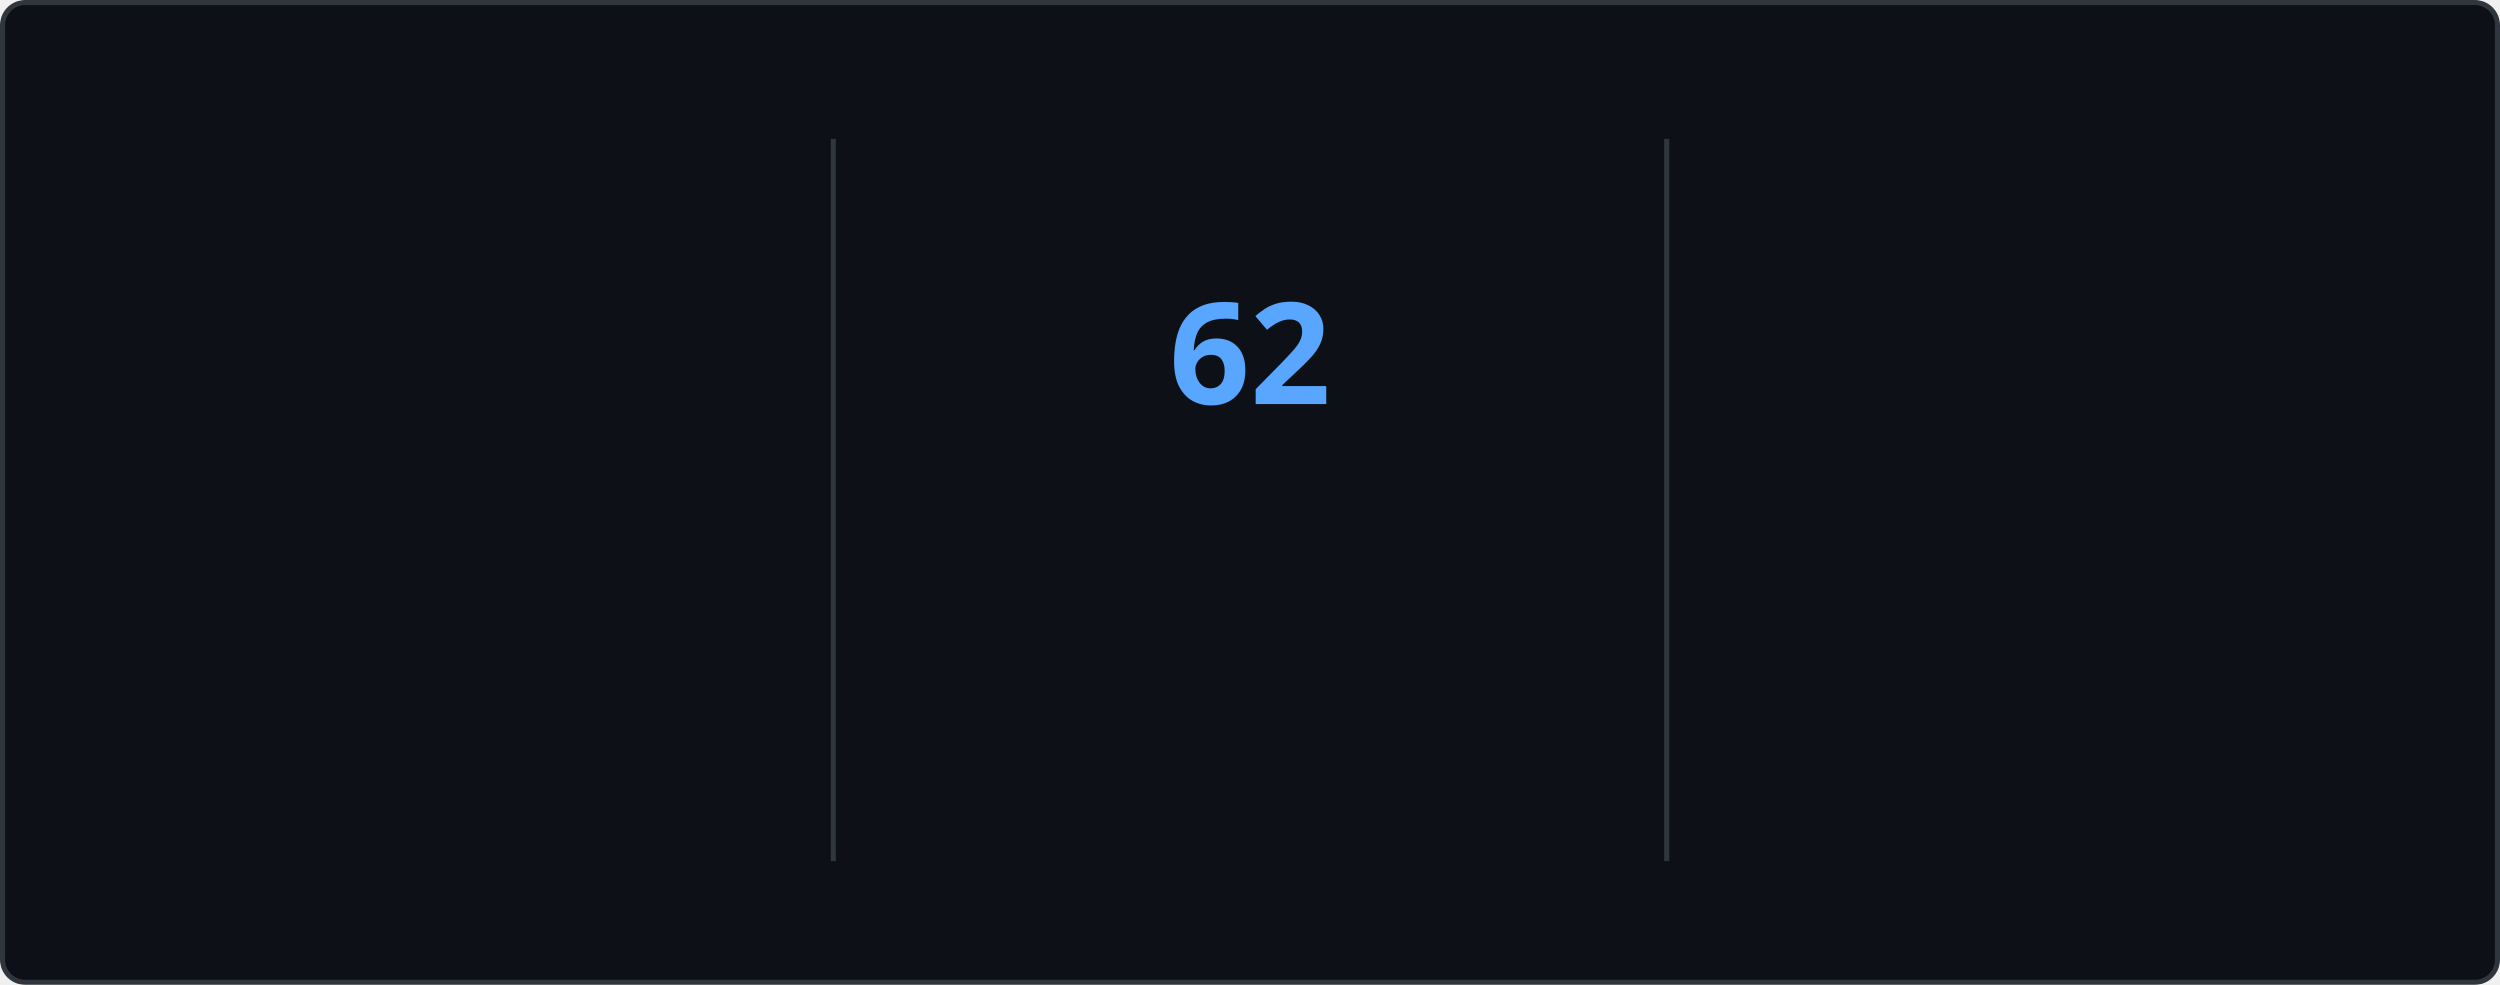
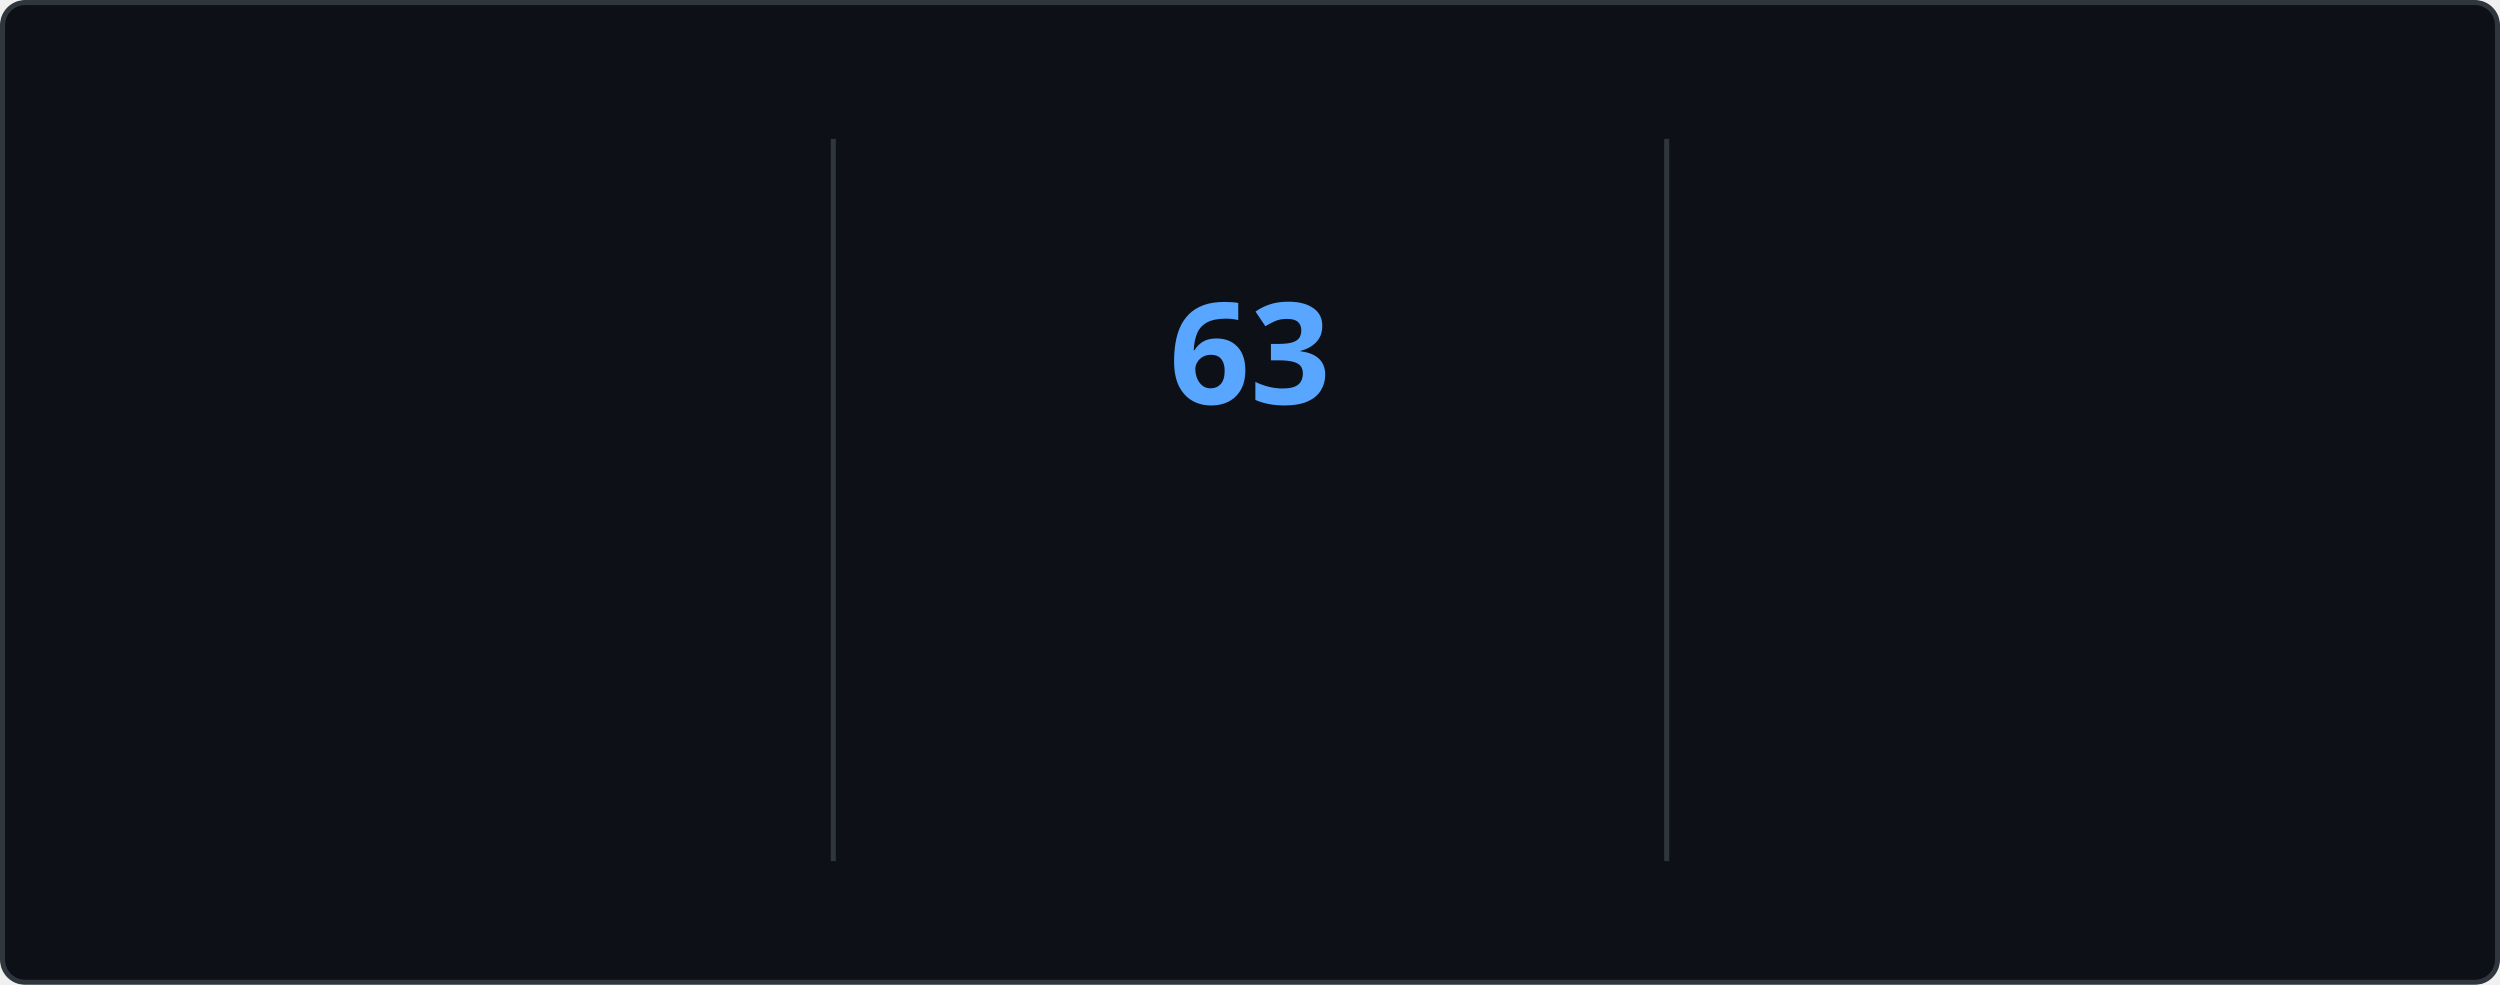
<svg xmlns="http://www.w3.org/2000/svg" style="isolation: isolate" viewBox="0 0 495 195" width="495px" height="195px" direction="ltr">
  <style>
    @keyframes currstreak {
      0% { font-size: 3px; opacity: 0.2; }
      80% { font-size: 34px; opacity: 1; }
      100% { font-size: 28px; opacity: 1; }
    }
    @keyframes fadein {
      0% { opacity: 0; }
      100% { opacity: 1; }
    }
    .big-number {
      font-family: "Segoe UI", Ubuntu, sans-serif;
      font-weight: 700;
      font-size: 28px;
      fill: #e6edf3;
    }
    .label {
      font-family: "Segoe UI", Ubuntu, sans-serif;
      font-weight: 400;
      font-size: 14px;
      fill: #e6edf3;
    }
    .range-text {
      font-family: "Segoe UI", Ubuntu, sans-serif;
      font-weight: 400;
      font-size: 12px;
      fill: #8b949e;
    }
    .current-streak-num {
      font-family: "Segoe UI", Ubuntu, sans-serif;
      font-weight: 700;
      font-size: 28px;
      fill: #58a6ff;
    }</style>
  <defs>
    <clipPath id="outer_rectangle">
      <rect width="495" height="195" rx="4.5" />
    </clipPath>
    <mask id="mask_out_ring_behind_fire">
      <rect width="495" height="195" fill="white" />
      <ellipse id="mask-ellipse" cx="247.5" cy="32" rx="13" ry="18" fill="black" />
    </mask>
  </defs>
  <g clip-path="url(#outer_rectangle)">
    <g style="isolation: isolate">
      <rect fill="#0d1117" rx="4.5" x="0.5" y="0.5" width="494" height="194" stroke="#30363d" />
    </g>
    <g style="isolation: isolate">
      <line x1="165" y1="28" x2="165" y2="170" vector-effect="non-scaling-stroke" stroke-width="1" stroke="#30363d" stroke-linejoin="miter" stroke-linecap="square" stroke-miterlimit="3" />
      <line x1="330" y1="28" x2="330" y2="170" vector-effect="non-scaling-stroke" stroke-width="1" stroke="#30363d" stroke-linejoin="miter" stroke-linecap="square" stroke-miterlimit="3" />
    </g>
    <g style="isolation: isolate">
      <g transform="translate(82.5, 48)">
        <text x="0" y="32" stroke-width="0" text-anchor="middle" class="big-number" style="opacity: 0; animation: fadein 0.5s linear forwards 0.6s">
            4.3K
          </text>
      </g>
      <g transform="translate(82.5, 84)">
        <text x="0" y="32" stroke-width="0" text-anchor="middle" class="label" style="opacity: 0; animation: fadein 0.5s linear forwards 0.7s">
            Total Contributions
          </text>
      </g>
      <g transform="translate(82.5, 114)">
        <text x="0" y="32" stroke-width="0" text-anchor="middle" class="range-text" style="opacity: 0; animation: fadein 0.5s linear forwards 0.8s">
            Nov 16 - Present
          </text>
      </g>
    </g>
    <g style="isolation: isolate">
      <g mask="url(#mask_out_ring_behind_fire)">
        <circle cx="247.5" cy="71" r="40" fill="none" stroke="#e6edf3" stroke-width="5" style="opacity: 0; animation: fadein 0.5s linear forwards 0.4s" />
      </g>
      <g transform="translate(247.5, 19.5)" stroke-opacity="0" style="opacity: 0; animation: fadein 0.5s linear forwards 0.6s">
        <path d="M -12 -0.5 L 15 -0.5 L 15 23.5 L -12 23.5 L -12 -0.5 Z" fill="none" />
        <path d="M 1.5 0.67 C 1.5 0.67 2.24 3.32 2.24 5.47 C 2.24 7.53 0.89 9.2 -1.17 9.2 C -3.23 9.2 -4.79 7.53 -4.79 5.47 L -4.76 5.11 C -6.78 7.51 -8 10.62 -8 13.99 C -8 18.41 -4.42 22 0 22 C 4.42 22 8 18.41 8 13.99 C 8 8.6 5.41 3.79 1.5 0.67 Z M -0.29 19 C -2.07 19 -3.51 17.6 -3.51 15.86 C -3.51 14.24 -2.46 13.1 -0.7 12.74 C 1.07 12.38 2.9 11.53 3.92 10.16 C 4.31 11.45 4.51 12.81 4.51 14.2 C 4.51 16.85 2.36 19 -0.29 19 Z" fill="#e6edf3" stroke-opacity="0" />
      </g>
      <g transform="translate(247.5, 48)">
        <text x="0" y="32" stroke-width="0" text-anchor="middle" class="current-streak-num" style="animation: currstreak 0.6s linear forwards">
-             62
+             63
          </text>
      </g>
      <g transform="translate(247.5, 108)">
        <text x="0" y="32" stroke-width="0" text-anchor="middle" class="label" style="opacity: 0; animation: fadein 0.5s linear forwards 0.9s">
            Current Streak
          </text>
      </g>
      <g transform="translate(247.5, 145)">
        <text x="0" y="21" stroke-width="0" text-anchor="middle" class="range-text" style="opacity: 0; animation: fadein 0.5s linear forwards 0.9s">
-             Sep 16 - Nov 16
+             Sep 16 - Nov 17
          </text>
      </g>
    </g>
    <g style="isolation: isolate">
      <g transform="translate(412.5, 48)">
        <text x="0" y="32" stroke-width="0" text-anchor="middle" class="big-number" style="opacity: 0; animation: fadein 0.5s linear forwards 1.2s">
-             62
+             63
          </text>
      </g>
      <g transform="translate(412.5, 84)">
        <text x="0" y="32" stroke-width="0" text-anchor="middle" class="label" style="opacity: 0; animation: fadein 0.5s linear forwards 1.3s">
            Longest Streak
          </text>
      </g>
      <g transform="translate(412.5, 114)">
        <text x="0" y="32" stroke-width="0" text-anchor="middle" class="range-text" style="opacity: 0; animation: fadein 0.5s linear forwards 1.4s">
-             Sep 16 - Nov 16
+             Sep 16 - Nov 17
          </text>
      </g>
    </g>
  </g>
</svg>
